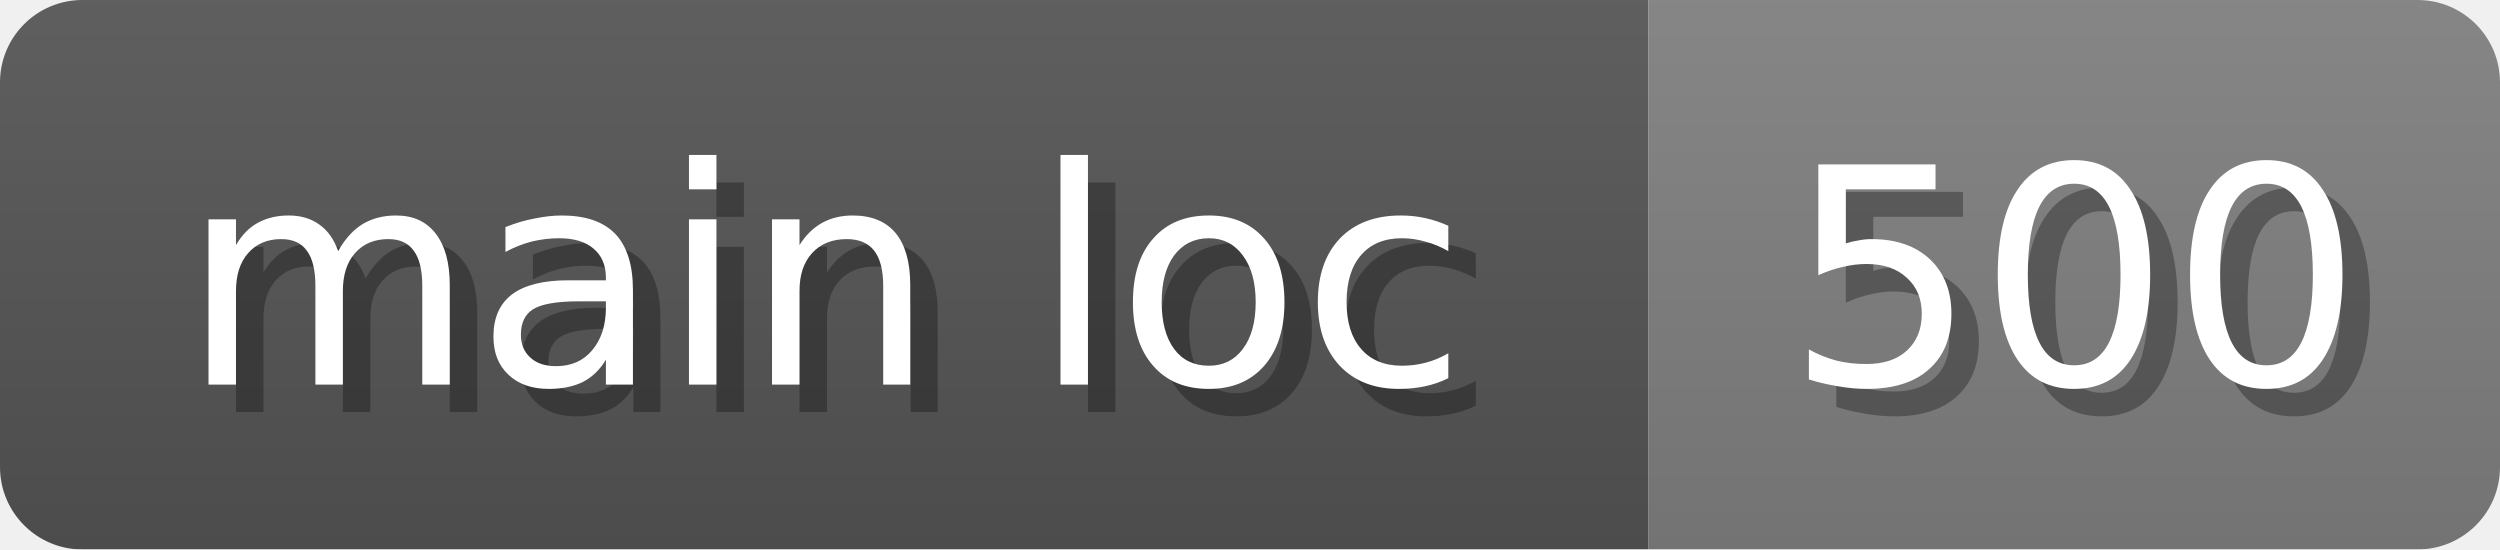
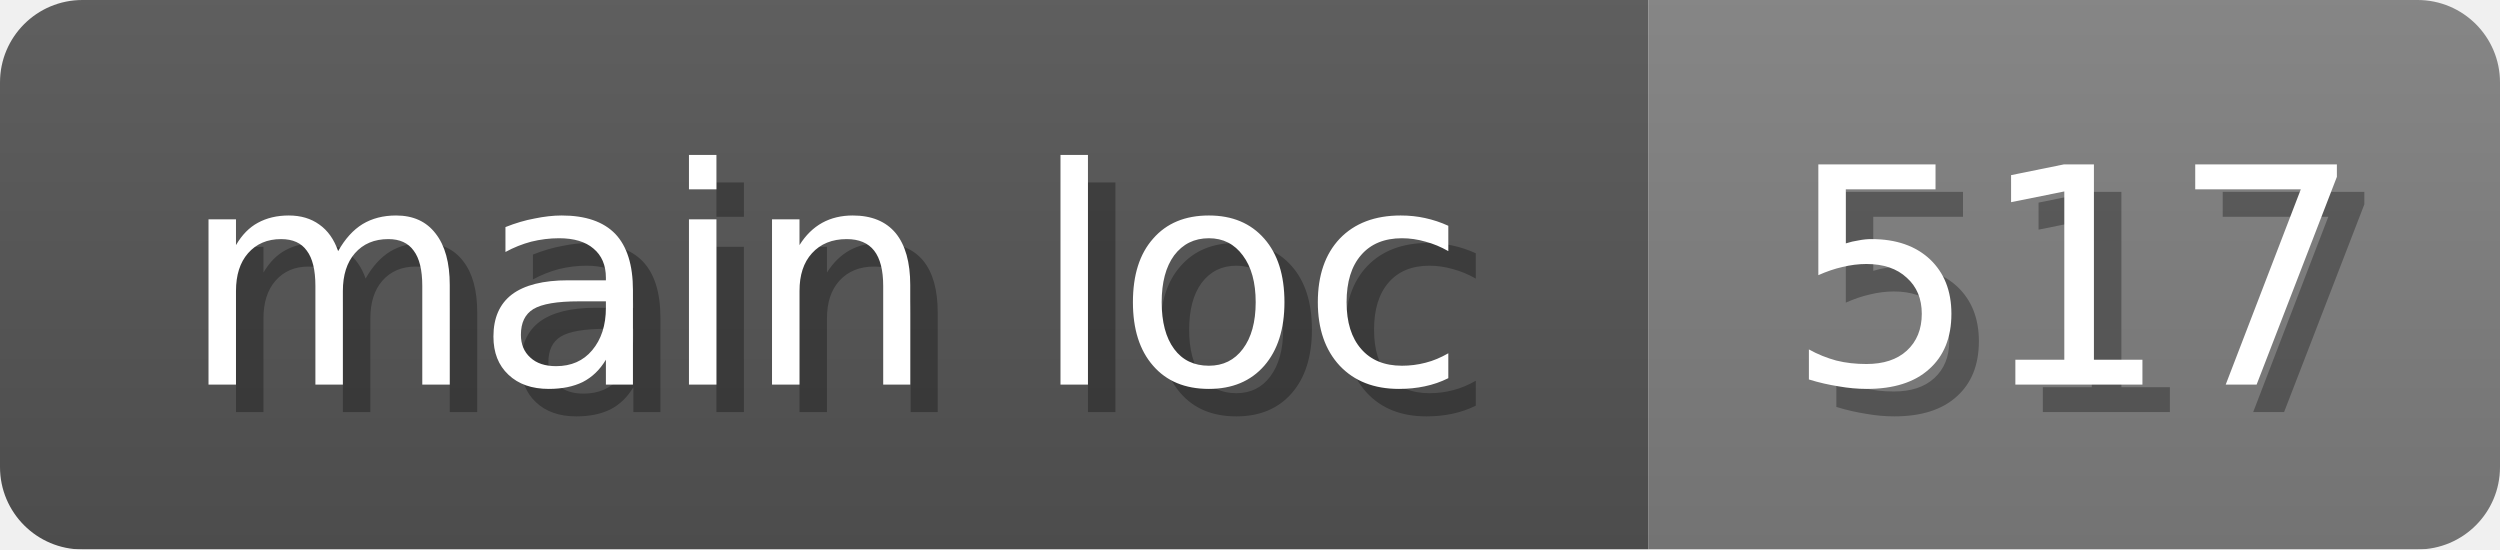
<svg xmlns="http://www.w3.org/2000/svg" width="91" height="20">
  <linearGradient id="b" x2="0" y2="100%">
    <stop offset="0" stop-color="#bbb" stop-opacity=".1" />
    <stop offset="1" stop-opacity=".1" />
  </linearGradient>
  <mask id="anybadge_16">
    <rect width="91" height="20" rx="3" fill="#fff" />
  </mask>
  <g mask="url(#anybadge_16)">
    <path fill="#555" d="M0 0h60v20H0z" />
    <path fill="#808080" d="M60 0h31v20H60z" />
    <path fill="url(#b)" d="M0 0h91v20H0z" />
  </g>
  <g fill="#fff" text-anchor="middle" font-family="DejaVu Sans,Verdana,Geneva,sans-serif" font-size="11">
    <text x="31.0" y="15" fill="#010101" fill-opacity=".3">main loc</text>
    <text x="30.0" y="14">main loc</text>
  </g>
  <g fill="#fff" text-anchor="middle" font-family="DejaVu Sans,Verdana,Geneva,sans-serif" font-size="11">
-     <text x="76.5" y="15" fill="#010101" fill-opacity=".3">500</text>
-     <text x="75.5" y="14">500</text>
+     <text x="76.5" y="15" fill="#010101" fill-opacity=".3">517</text>
+     <text x="75.5" y="14">517</text>
  </g>
</svg>
